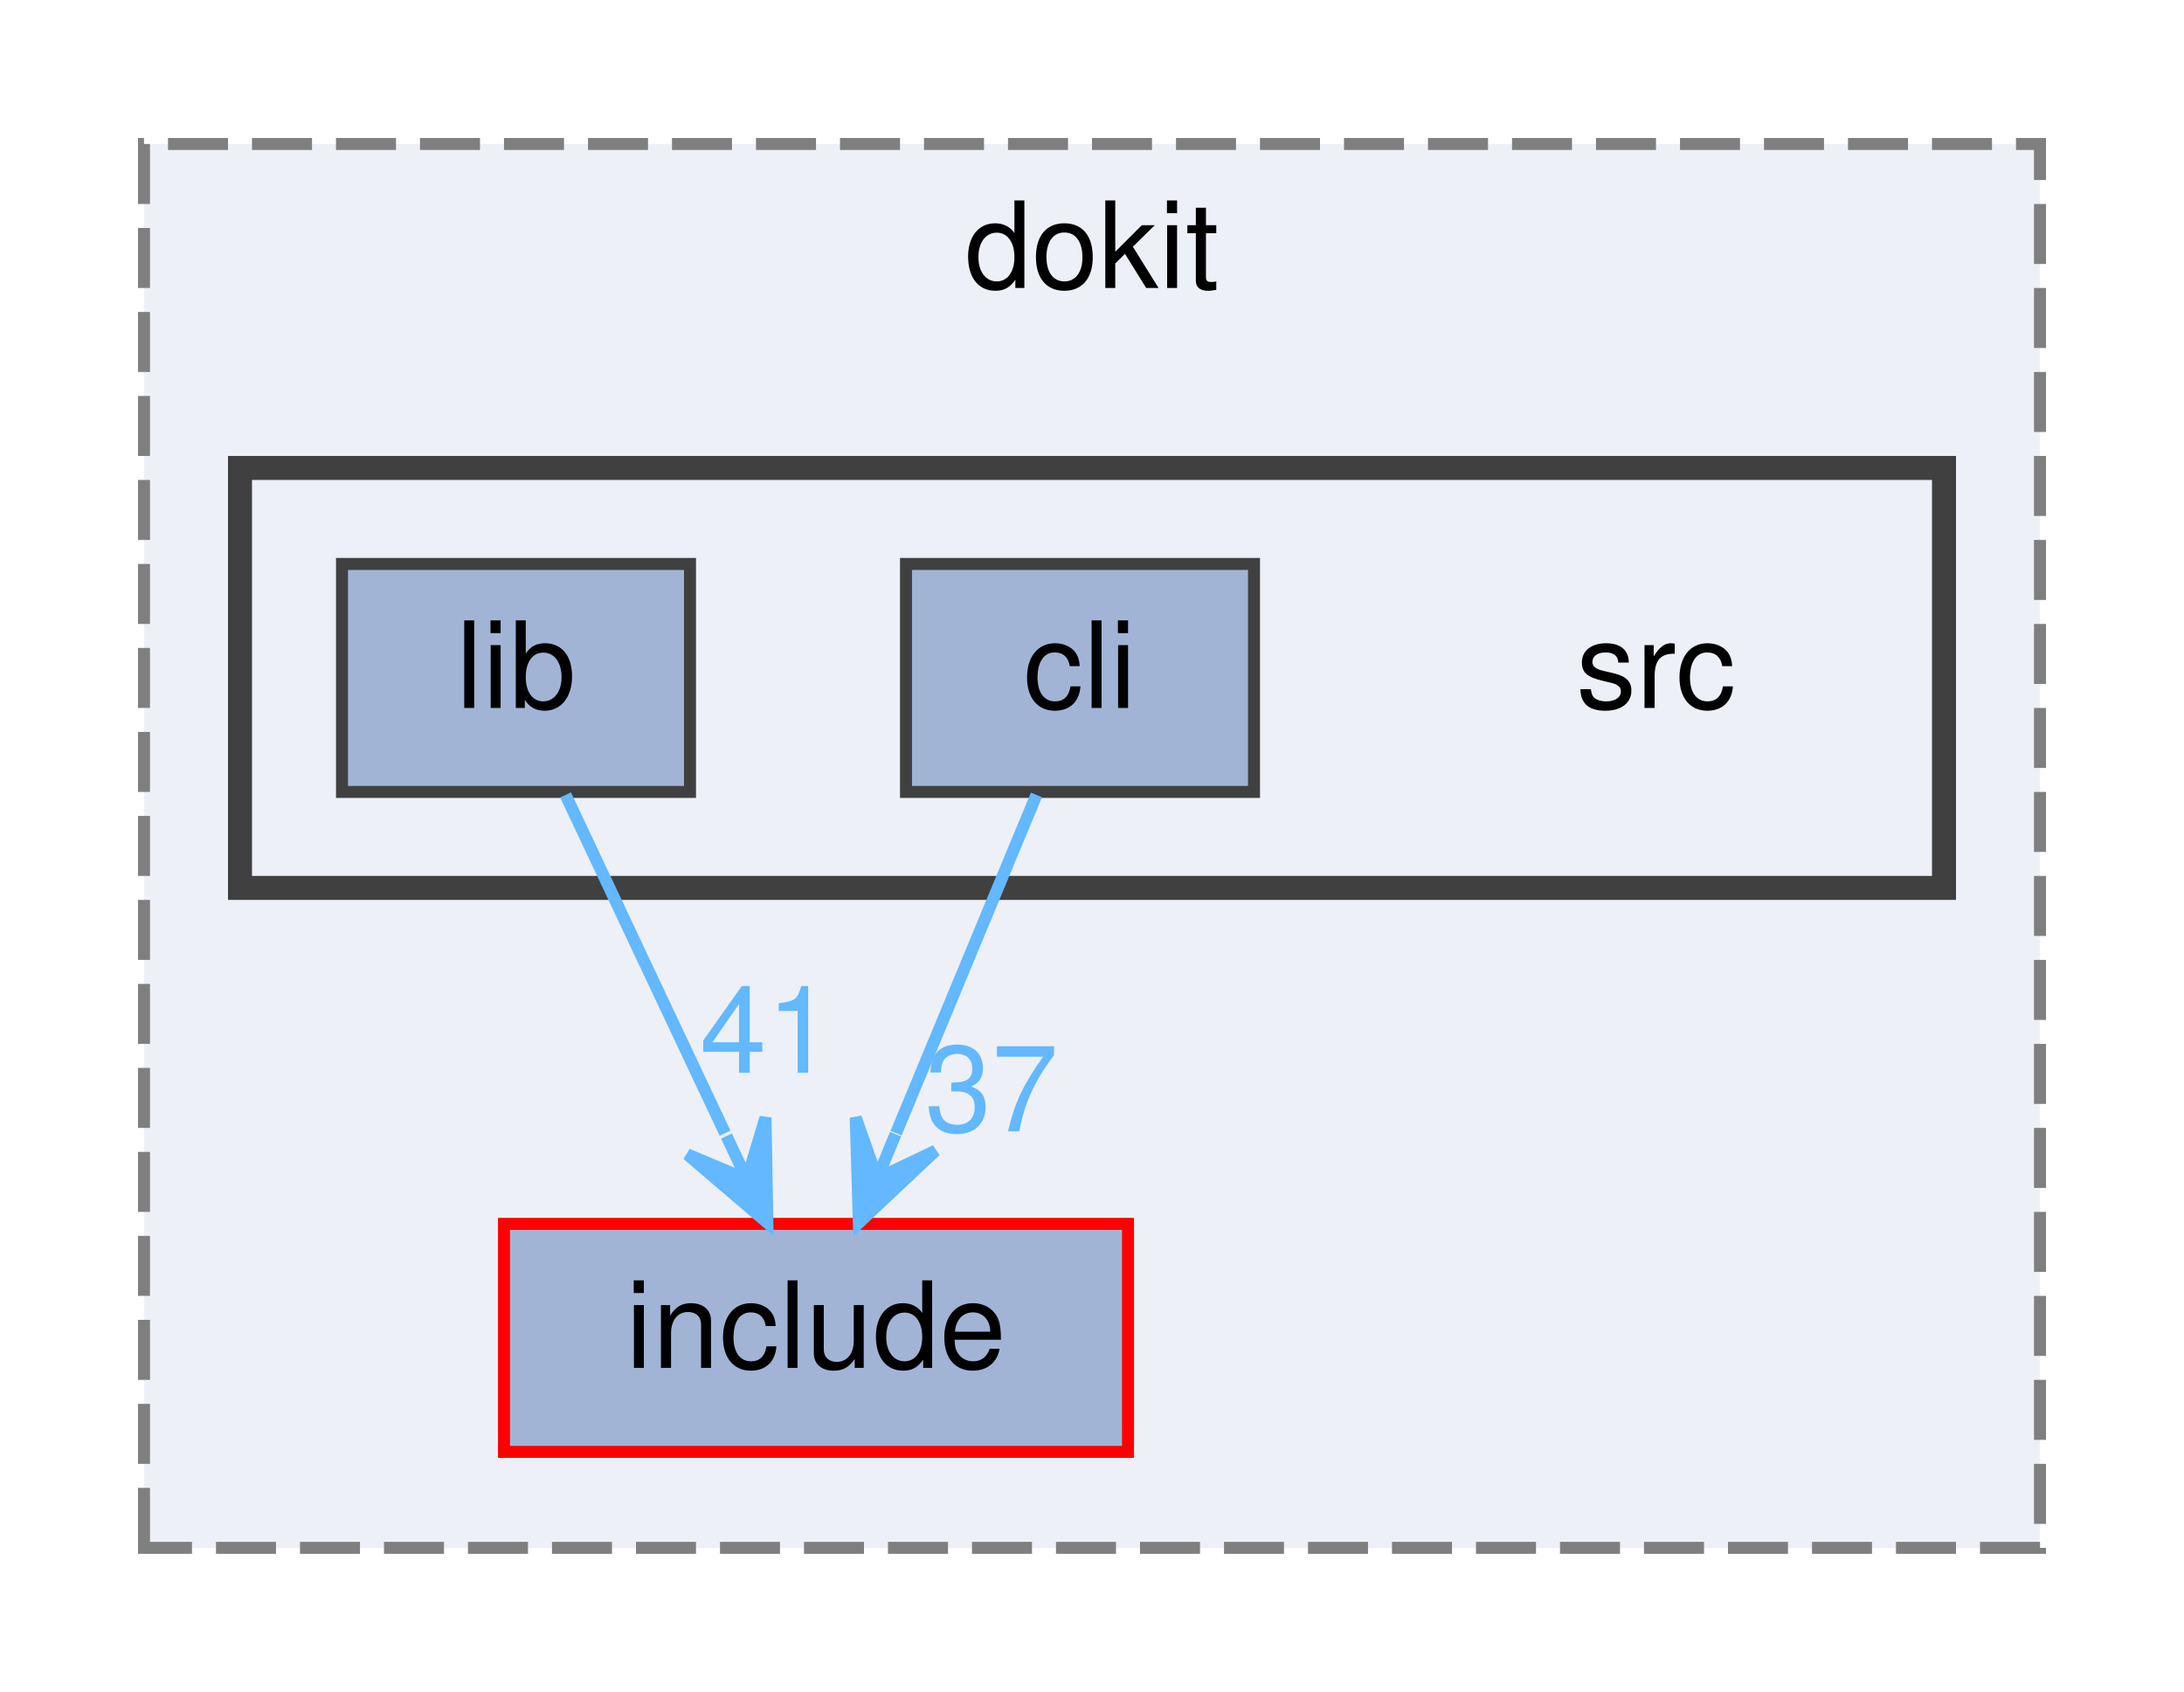
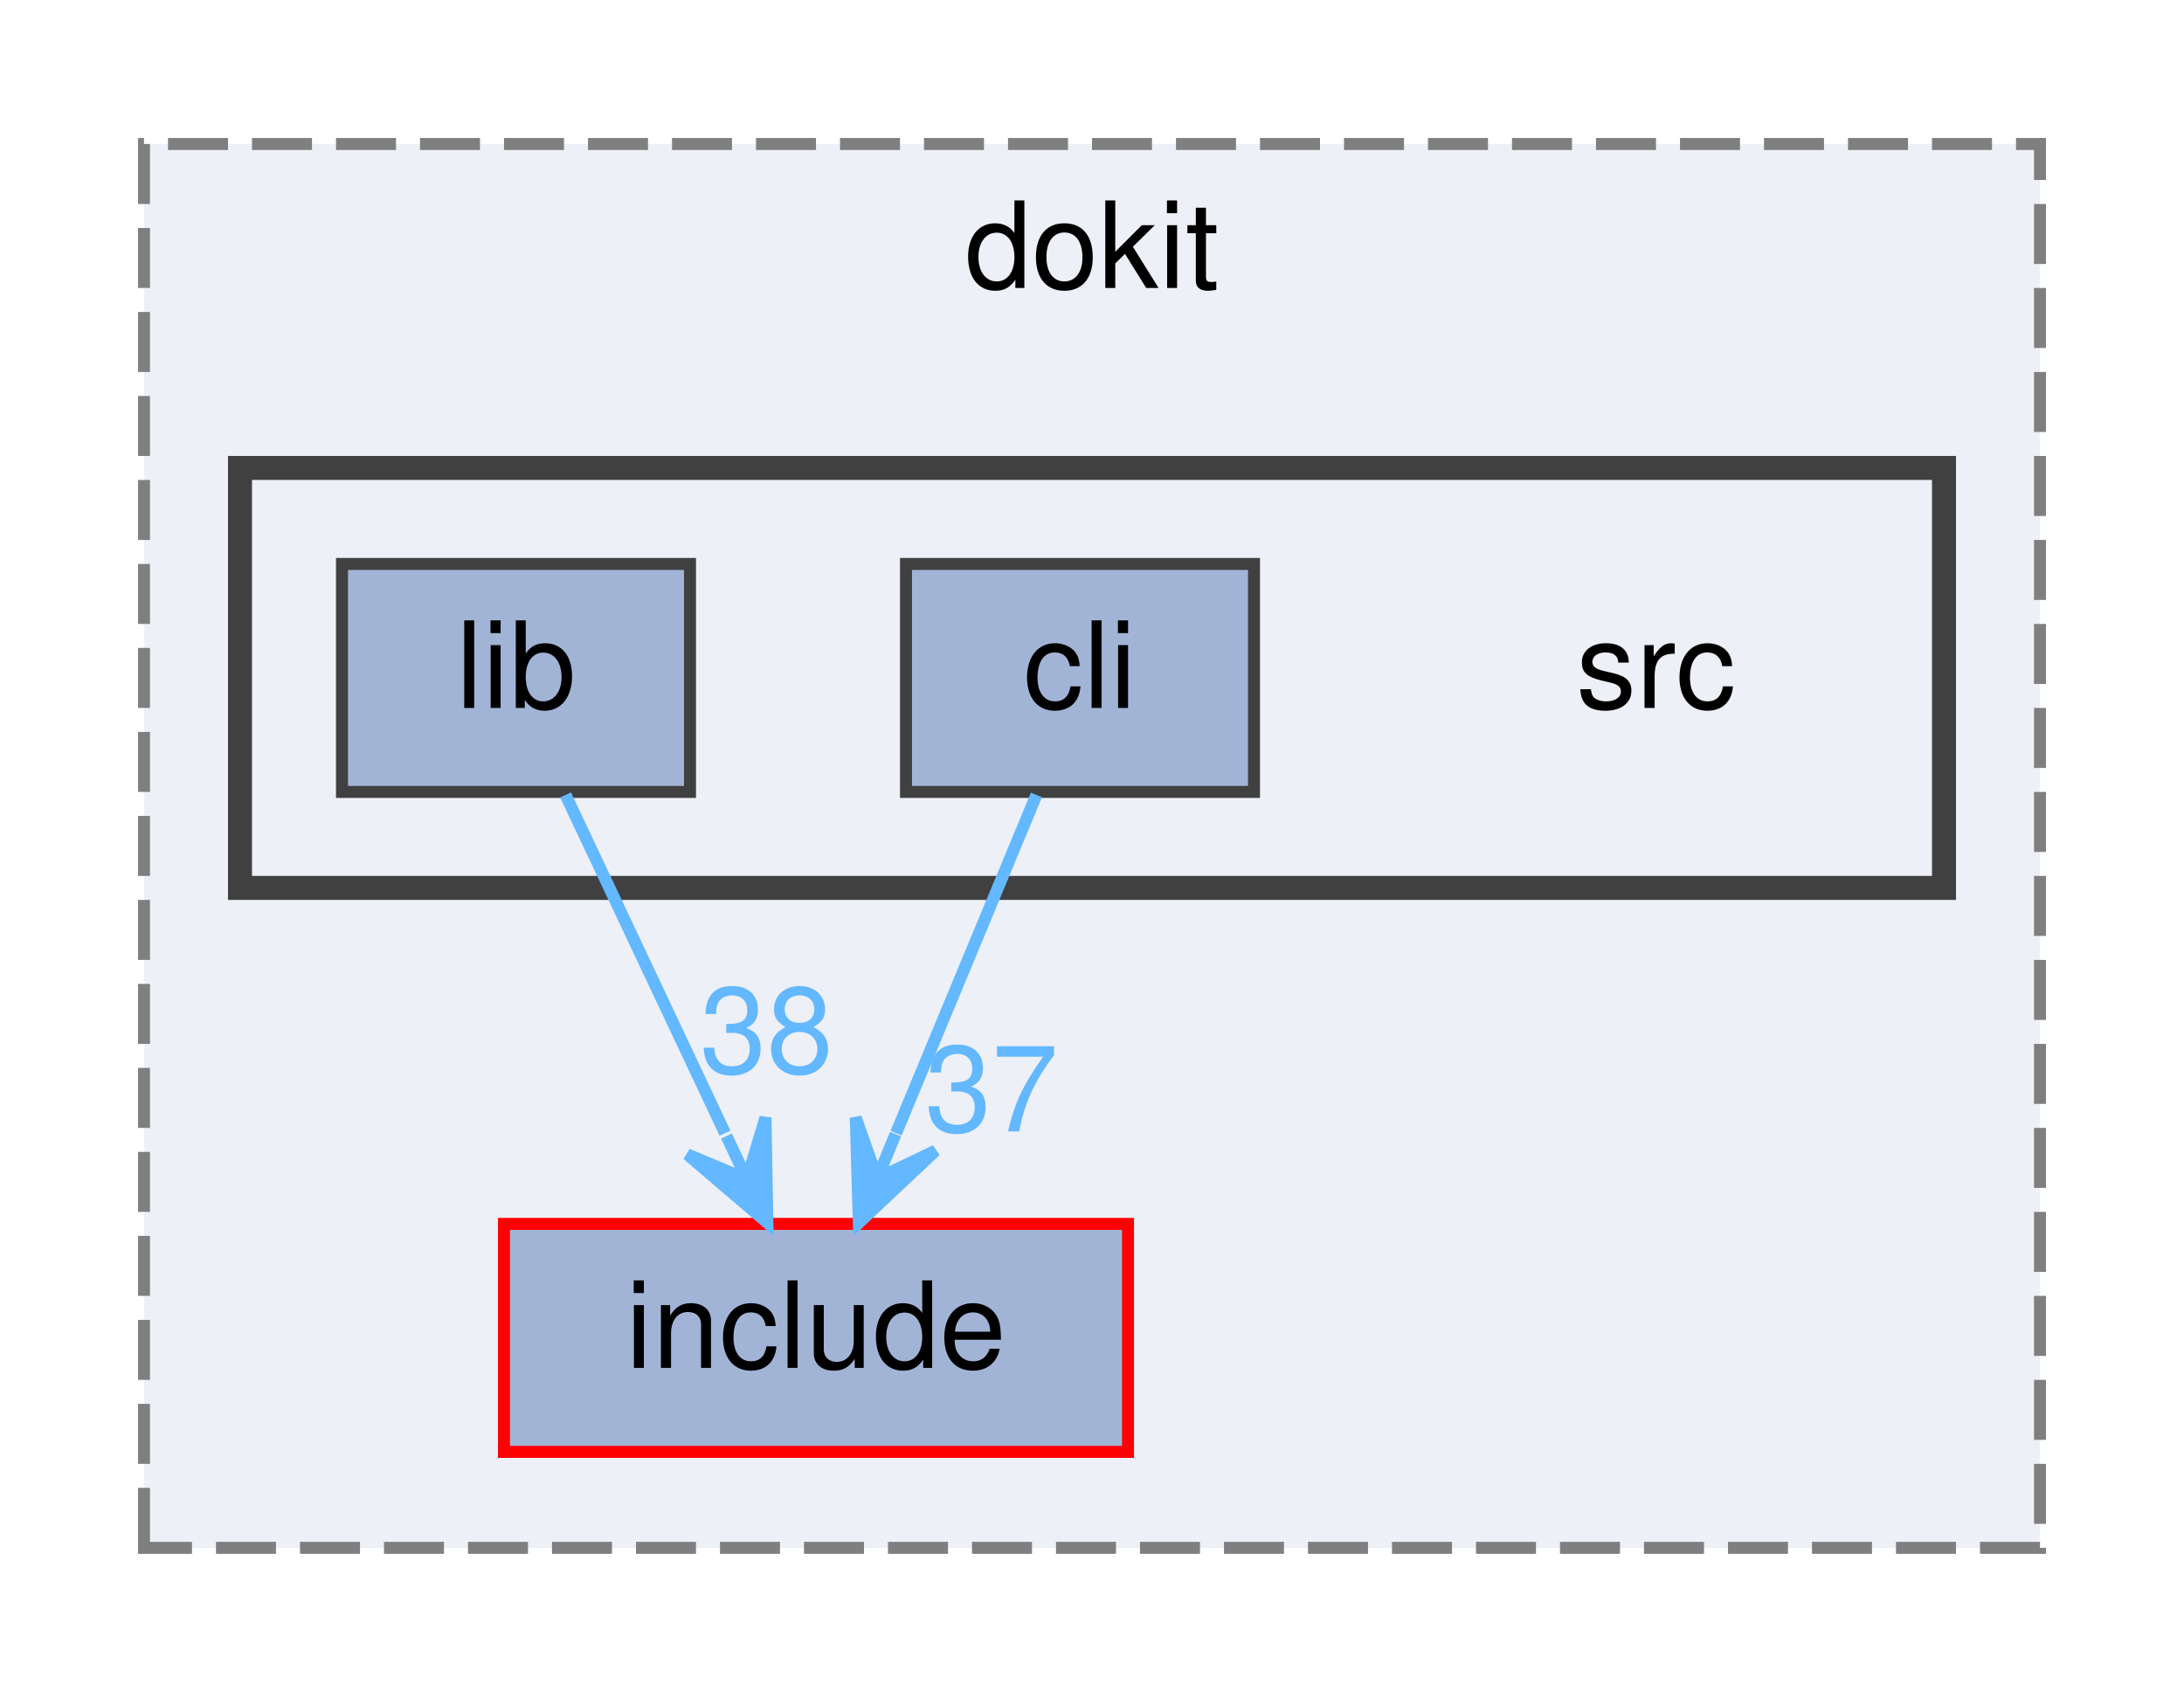
<svg xmlns="http://www.w3.org/2000/svg" xmlns:xlink="http://www.w3.org/1999/xlink" width="182pt" height="141pt" viewBox="0.00 0.00 182.00 141.00">
  <g id="graph0" class="graph" transform="scale(1 1) rotate(0) translate(4 137)">
    <g id="clust1" class="cluster">
      <g id="a_clust1">
        <a xlink:href="dir_a3ec3dc7b22ecb477e17dc7e0f03ab9d.html" target="_top" xlink:title="dokit">
          <polygon fill="#edf0f7" stroke="#7f7f7f" stroke-dasharray="5,2" points="8,-8 8,-125 166,-125 166,-8 8,-8" />
          <text text-anchor="middle" x="87" y="-113" font-family="Helvetica,sans-Serif" font-size="10.00">dokit</text>
        </a>
      </g>
    </g>
    <g id="clust2" class="cluster">
      <g id="a_clust2">
        <a xlink:href="dir_dace1188d80d4c00b7e29e6313d6d97b.html" target="_top">
          <polygon fill="#edf0f7" stroke="#404040" stroke-width="2" points="16,-63 16,-98 158,-98 158,-63 16,-63" />
        </a>
      </g>
    </g>
    <g id="node1" class="node">
      <g id="a_node1">
        <a xlink:href="dir_bd1fbf45278900765c50dc670e42f294.html" target="_top" xlink:title="include">
          <polygon fill="#a2b4d6" stroke="red" points="90,-35 38,-35 38,-16 90,-16 90,-35" />
          <text text-anchor="middle" x="64" y="-23" font-family="Helvetica,sans-Serif" font-size="10.00">include</text>
        </a>
      </g>
    </g>
    <g id="node2" class="node">
      <text text-anchor="middle" x="134" y="-78" font-family="Helvetica,sans-Serif" font-size="10.00">src</text>
    </g>
    <g id="node3" class="node">
      <g id="a_node3">
        <a xlink:href="dir_34242b7d78ea4d816dc4ead22a0a72fb.html" target="_top" xlink:title="cli">
          <polygon fill="#a2b4d6" stroke="#404040" points="100.5,-90 71.5,-90 71.5,-71 100.5,-71 100.5,-90" />
          <text text-anchor="middle" x="86" y="-78" font-family="Helvetica,sans-Serif" font-size="10.00">cli</text>
        </a>
      </g>
    </g>
    <g id="edge1" class="edge">
      <g id="a_edge1">
        <a xlink:href="dir_000000_000004.html" target="_top">
          <path fill="none" stroke="#63b8ff" d="M82.37,-70.75C79.2,-63.11 74.51,-51.82 70.67,-42.56" />
          <polygon fill="#63b8ff" stroke="#63b8ff" points="67.57,-35.09 73.96,-41.1 69.1,-38.78 70.63,-42.48 70.63,-42.48 70.63,-42.48 69.1,-38.78 67.31,-43.86 67.57,-35.09 67.57,-35.09" />
        </a>
      </g>
      <g id="a_edge1-headlabel">
        <a xlink:href="dir_000000_000004.html" target="_top" xlink:title="37">
          <text text-anchor="middle" x="78.63" y="-42.71" font-family="Helvetica,sans-Serif" font-size="10.00" fill="#63b8ff">37</text>
        </a>
      </g>
    </g>
    <g id="node4" class="node">
      <g id="a_node4">
        <a xlink:href="dir_4555509fca4bbfa75ca0f317af6821f2.html" target="_top" xlink:title="lib">
          <polygon fill="#a2b4d6" stroke="#404040" points="53.5,-90 24.5,-90 24.5,-71 53.5,-71 53.5,-90" />
          <text text-anchor="middle" x="39" y="-78" font-family="Helvetica,sans-Serif" font-size="10.00">lib</text>
        </a>
      </g>
    </g>
    <g id="edge2" class="edge">
      <g id="a_edge2">
        <a xlink:href="dir_000006_000004.html" target="_top">
          <path fill="none" stroke="#63b8ff" d="M43.13,-70.75C46.73,-63.11 52.05,-51.82 56.42,-42.56" />
          <polygon fill="#63b8ff" stroke="#63b8ff" points="59.95,-35.09 59.79,-43.86 58.24,-38.71 56.54,-42.32 56.54,-42.32 56.54,-42.32 58.24,-38.71 53.28,-40.79 59.95,-35.09 59.95,-35.09" />
        </a>
      </g>
      <g id="a_edge2-headlabel">
-         <a xlink:href="dir_000006_000004.html" target="_top" xlink:title="41">
-           <text text-anchor="middle" x="59.88" y="-47.59" font-family="Helvetica,sans-Serif" font-size="10.00" fill="#63b8ff">41</text>
+         <a xlink:href="dir_000006_000004.html" target="_top" xlink:title="38">
+           <text text-anchor="middle" x="59.88" y="-47.59" font-family="Helvetica,sans-Serif" font-size="10.00" fill="#63b8ff">38</text>
        </a>
      </g>
    </g>
  </g>
</svg>
